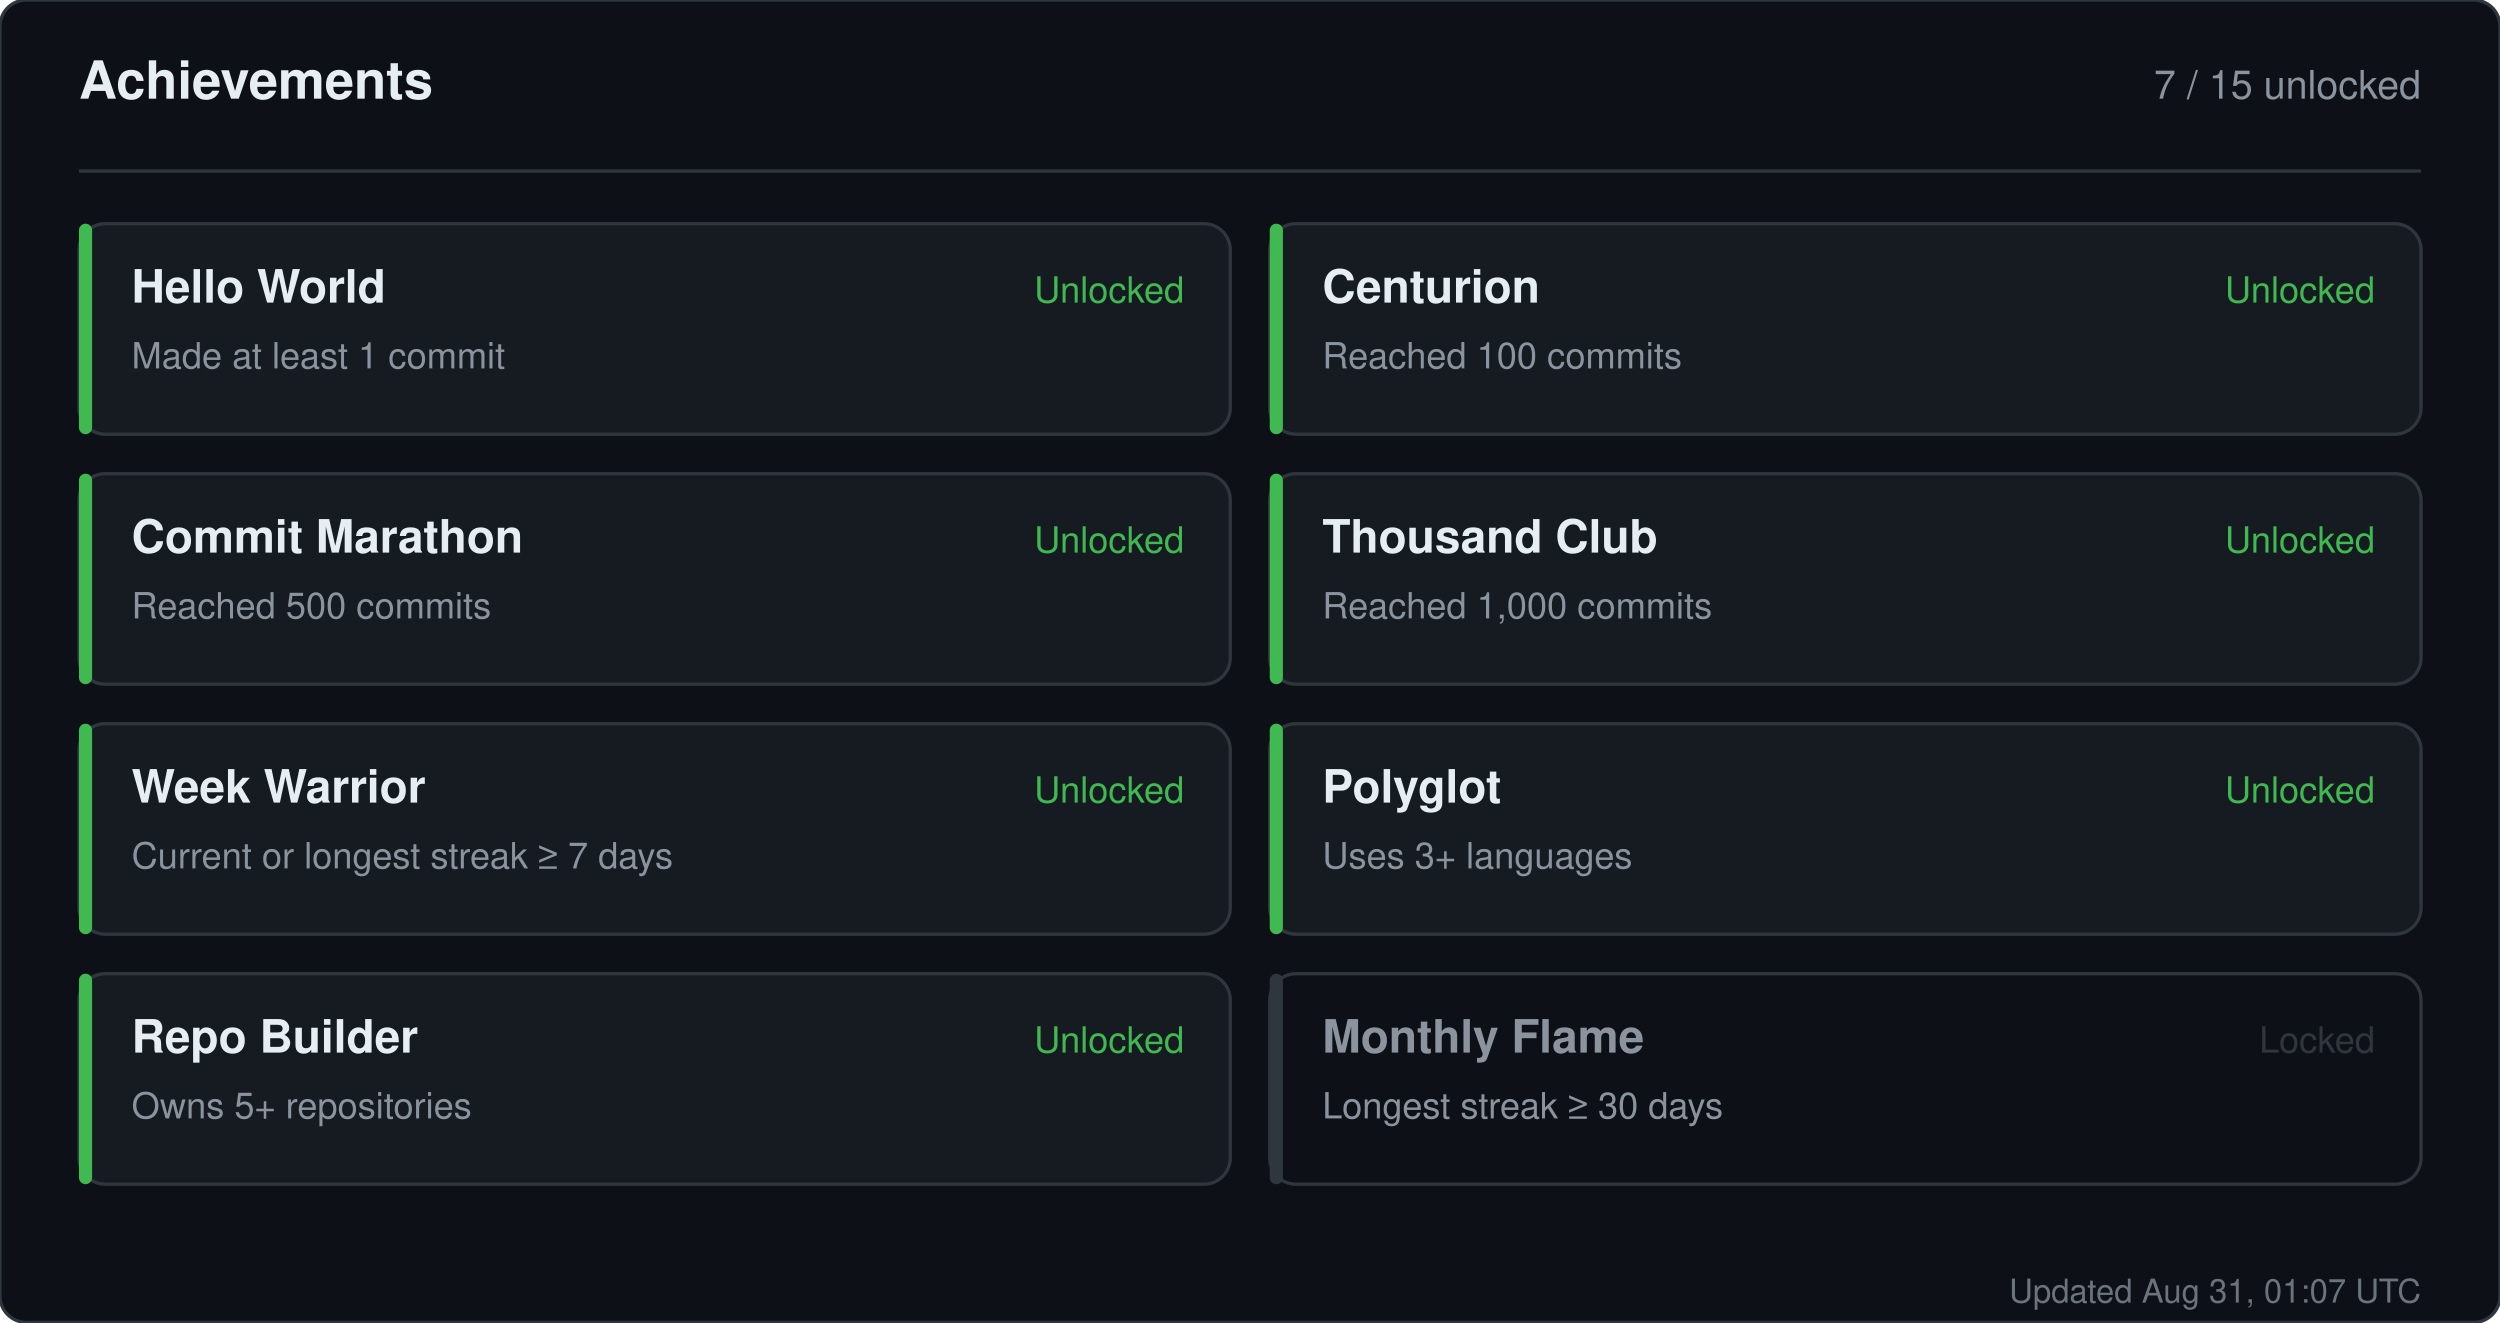
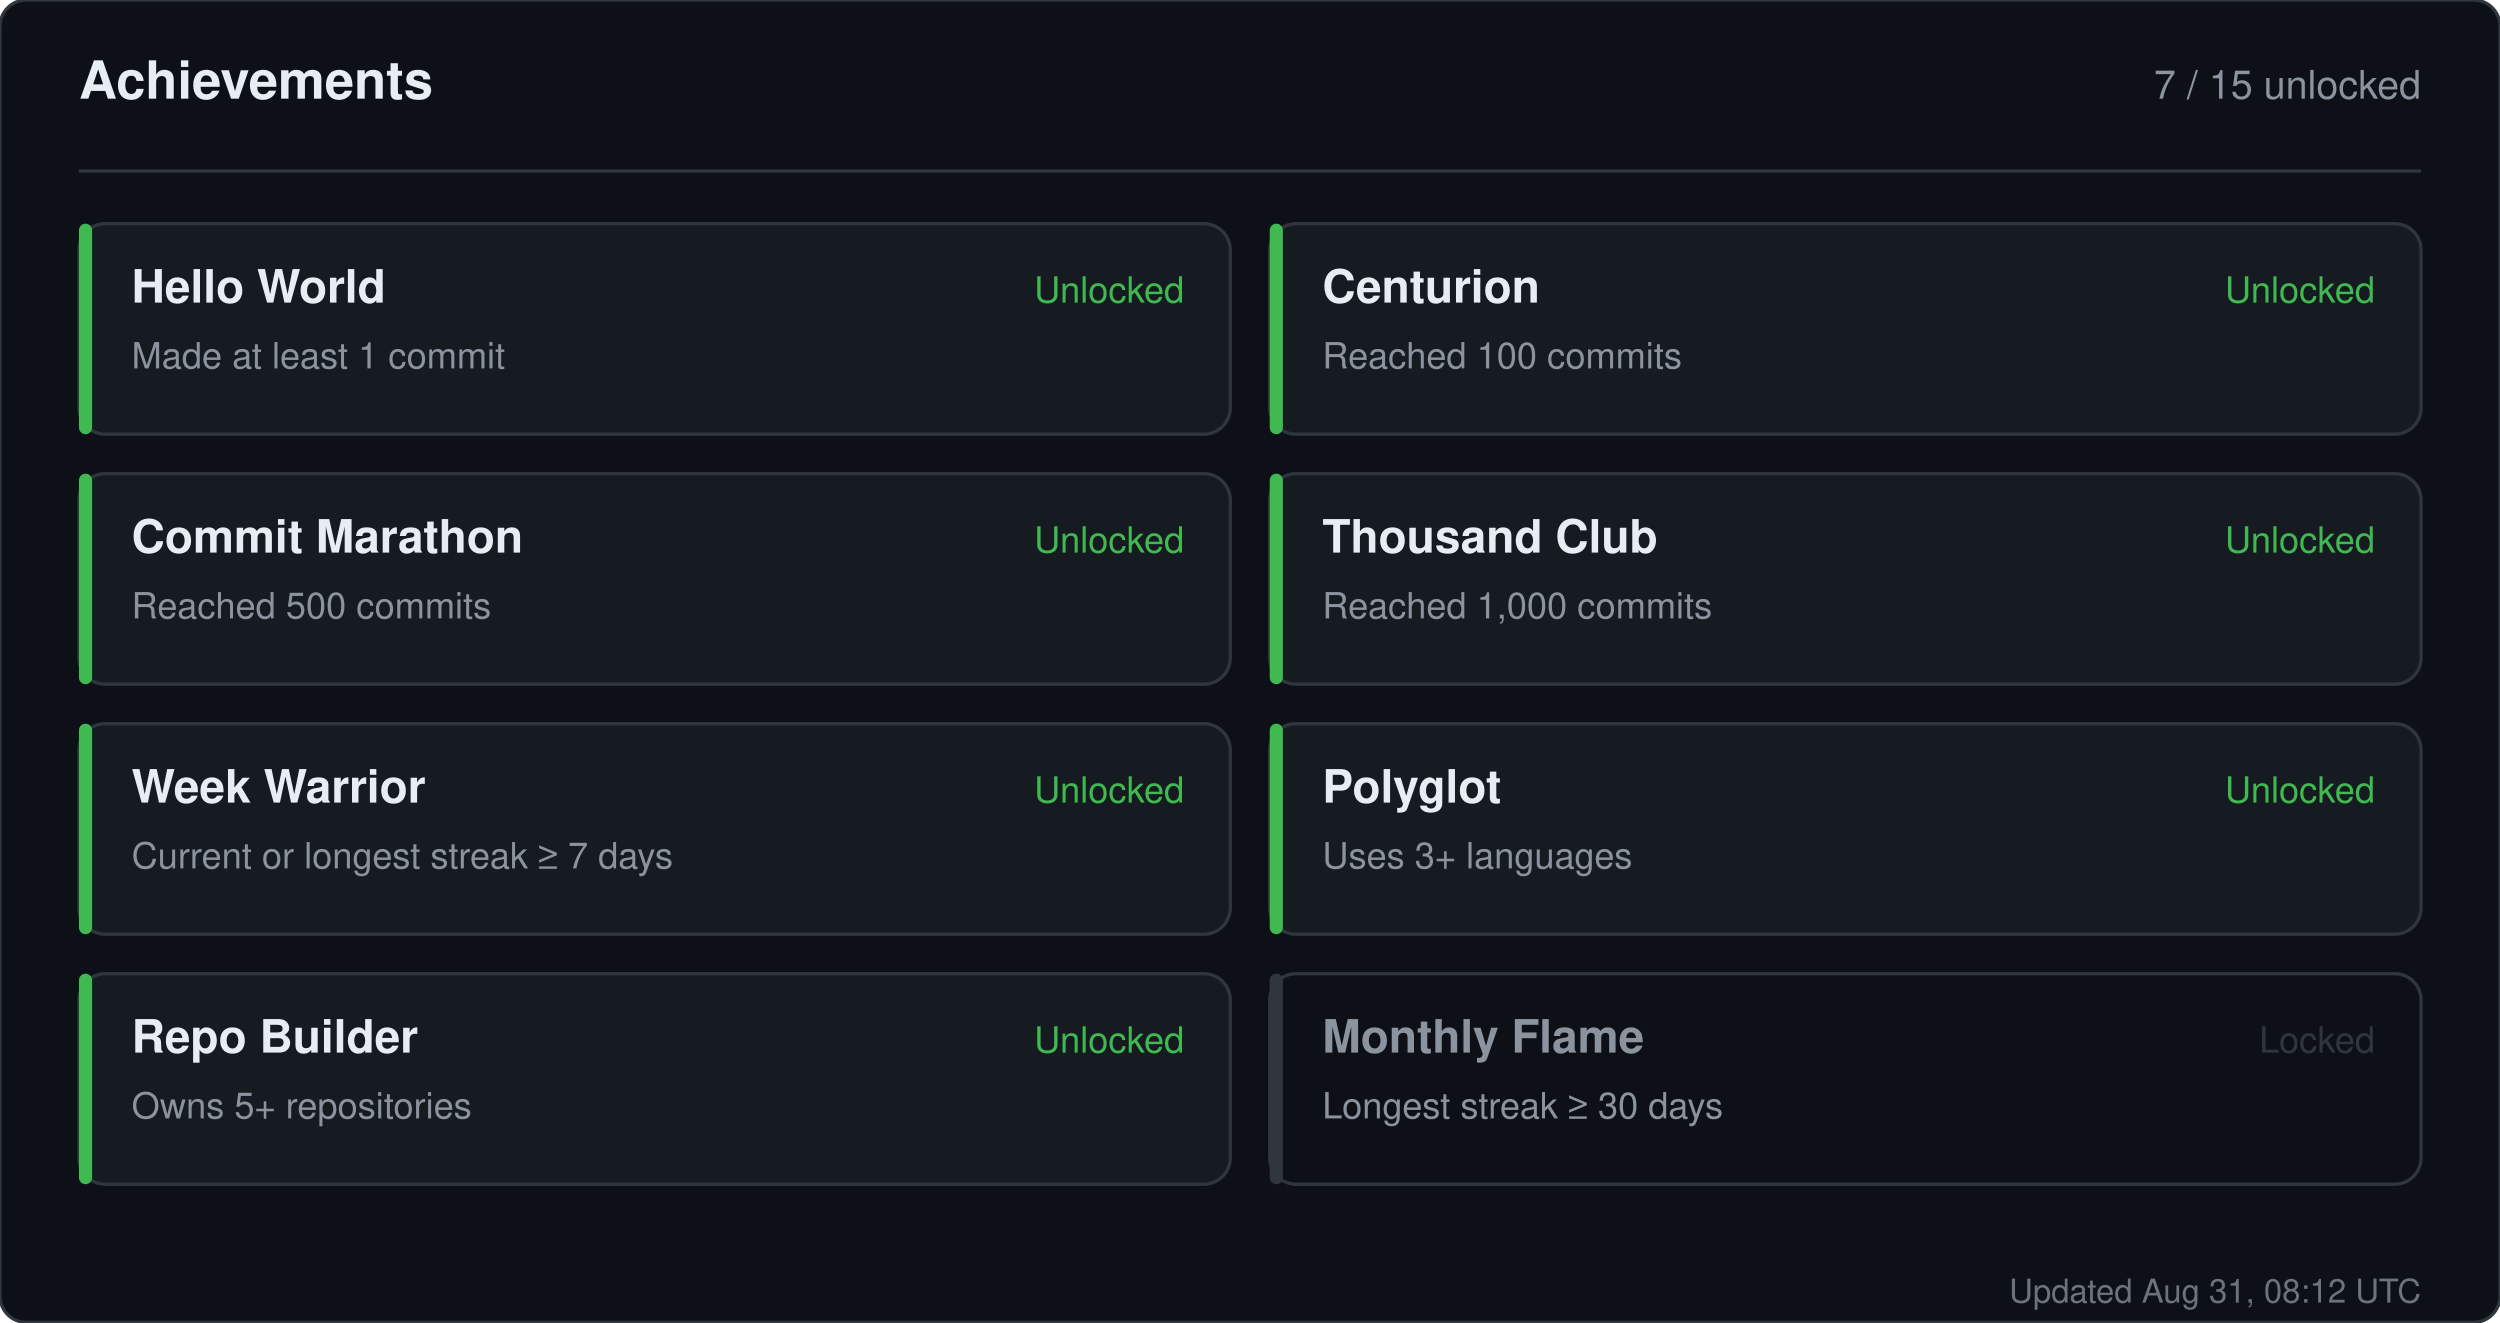
<svg xmlns="http://www.w3.org/2000/svg" width="760" height="402" viewBox="0 0 760 402" role="img" aria-label="Achievements for sandiirawan12">
  <rect width="760" height="402" rx="8" fill="#0d1117" stroke="#30363d" />
  <g font-family="-apple-system, BlinkMacSystemFont, Segoe UI, Helvetica, Arial, sans-serif">
    <text x="24" y="30" fill="#e6edf3" font-size="16" font-weight="700">Achievements</text>
    <text x="736" y="30" fill="#8b949e" font-size="12" text-anchor="end">7 / 15 unlocked</text>
    <line x1="24" y1="52" x2="736" y2="52" stroke="#30363d" />
    <rect x="24" y="68" width="350" height="64" rx="8" fill="#161b22" stroke="#30363d" />
    <rect x="24" y="68" width="4" height="64" rx="2" fill="#3fb950" />
    <text x="40" y="92" fill="#e6edf3" font-size="14" font-weight="700">Hello World</text>
    <text x="40" y="112" fill="#8b949e" font-size="11">Made at least 1 commit</text>
    <text x="360" y="92" fill="#3fb950" font-size="11" text-anchor="end">Unlocked</text>
    <rect x="386" y="68" width="350" height="64" rx="8" fill="#161b22" stroke="#30363d" />
    <rect x="386" y="68" width="4" height="64" rx="2" fill="#3fb950" />
    <text x="402" y="92" fill="#e6edf3" font-size="14" font-weight="700">Centurion</text>
    <text x="402" y="112" fill="#8b949e" font-size="11">Reached 100 commits</text>
    <text x="722" y="92" fill="#3fb950" font-size="11" text-anchor="end">Unlocked</text>
    <rect x="24" y="144" width="350" height="64" rx="8" fill="#161b22" stroke="#30363d" />
    <rect x="24" y="144" width="4" height="64" rx="2" fill="#3fb950" />
    <text x="40" y="168" fill="#e6edf3" font-size="14" font-weight="700">Commit Marathon</text>
    <text x="40" y="188" fill="#8b949e" font-size="11">Reached 500 commits</text>
    <text x="360" y="168" fill="#3fb950" font-size="11" text-anchor="end">Unlocked</text>
    <rect x="386" y="144" width="350" height="64" rx="8" fill="#161b22" stroke="#30363d" />
    <rect x="386" y="144" width="4" height="64" rx="2" fill="#3fb950" />
    <text x="402" y="168" fill="#e6edf3" font-size="14" font-weight="700">Thousand Club</text>
    <text x="402" y="188" fill="#8b949e" font-size="11">Reached 1,000 commits</text>
    <text x="722" y="168" fill="#3fb950" font-size="11" text-anchor="end">Unlocked</text>
    <rect x="24" y="220" width="350" height="64" rx="8" fill="#161b22" stroke="#30363d" />
    <rect x="24" y="220" width="4" height="64" rx="2" fill="#3fb950" />
    <text x="40" y="244" fill="#e6edf3" font-size="14" font-weight="700">Week Warrior</text>
    <text x="40" y="264" fill="#8b949e" font-size="11">Current or longest streak ≥ 7 days</text>
    <text x="360" y="244" fill="#3fb950" font-size="11" text-anchor="end">Unlocked</text>
    <rect x="386" y="220" width="350" height="64" rx="8" fill="#161b22" stroke="#30363d" />
    <rect x="386" y="220" width="4" height="64" rx="2" fill="#3fb950" />
    <text x="402" y="244" fill="#e6edf3" font-size="14" font-weight="700">Polyglot</text>
    <text x="402" y="264" fill="#8b949e" font-size="11">Uses 3+ languages</text>
    <text x="722" y="244" fill="#3fb950" font-size="11" text-anchor="end">Unlocked</text>
    <rect x="24" y="296" width="350" height="64" rx="8" fill="#161b22" stroke="#30363d" />
    <rect x="24" y="296" width="4" height="64" rx="2" fill="#3fb950" />
    <text x="40" y="320" fill="#e6edf3" font-size="14" font-weight="700">Repo Builder</text>
    <text x="40" y="340" fill="#8b949e" font-size="11">Owns 5+ repositories</text>
    <text x="360" y="320" fill="#3fb950" font-size="11" text-anchor="end">Unlocked</text>
    <rect x="386" y="296" width="350" height="64" rx="8" fill="#0d1117" stroke="#30363d" />
    <rect x="386" y="296" width="4" height="64" rx="2" fill="#30363d" />
    <text x="402" y="320" fill="#8b949e" font-size="14" font-weight="700">Monthly Flame</text>
    <text x="402" y="340" fill="#8b949e" font-size="11">Longest streak ≥ 30 days</text>
    <text x="722" y="320" fill="#30363d" font-size="11" text-anchor="end">Locked</text>
-     <text x="736" y="396" fill="#8b949e" font-size="10" text-anchor="end" opacity="0.75">Updated Aug 31, 01:07 UTC</text>
+     <text x="736" y="396" fill="#8b949e" font-size="10" text-anchor="end" opacity="0.75">Updated Aug 31, 08:12 UTC</text>
  </g>
</svg>
